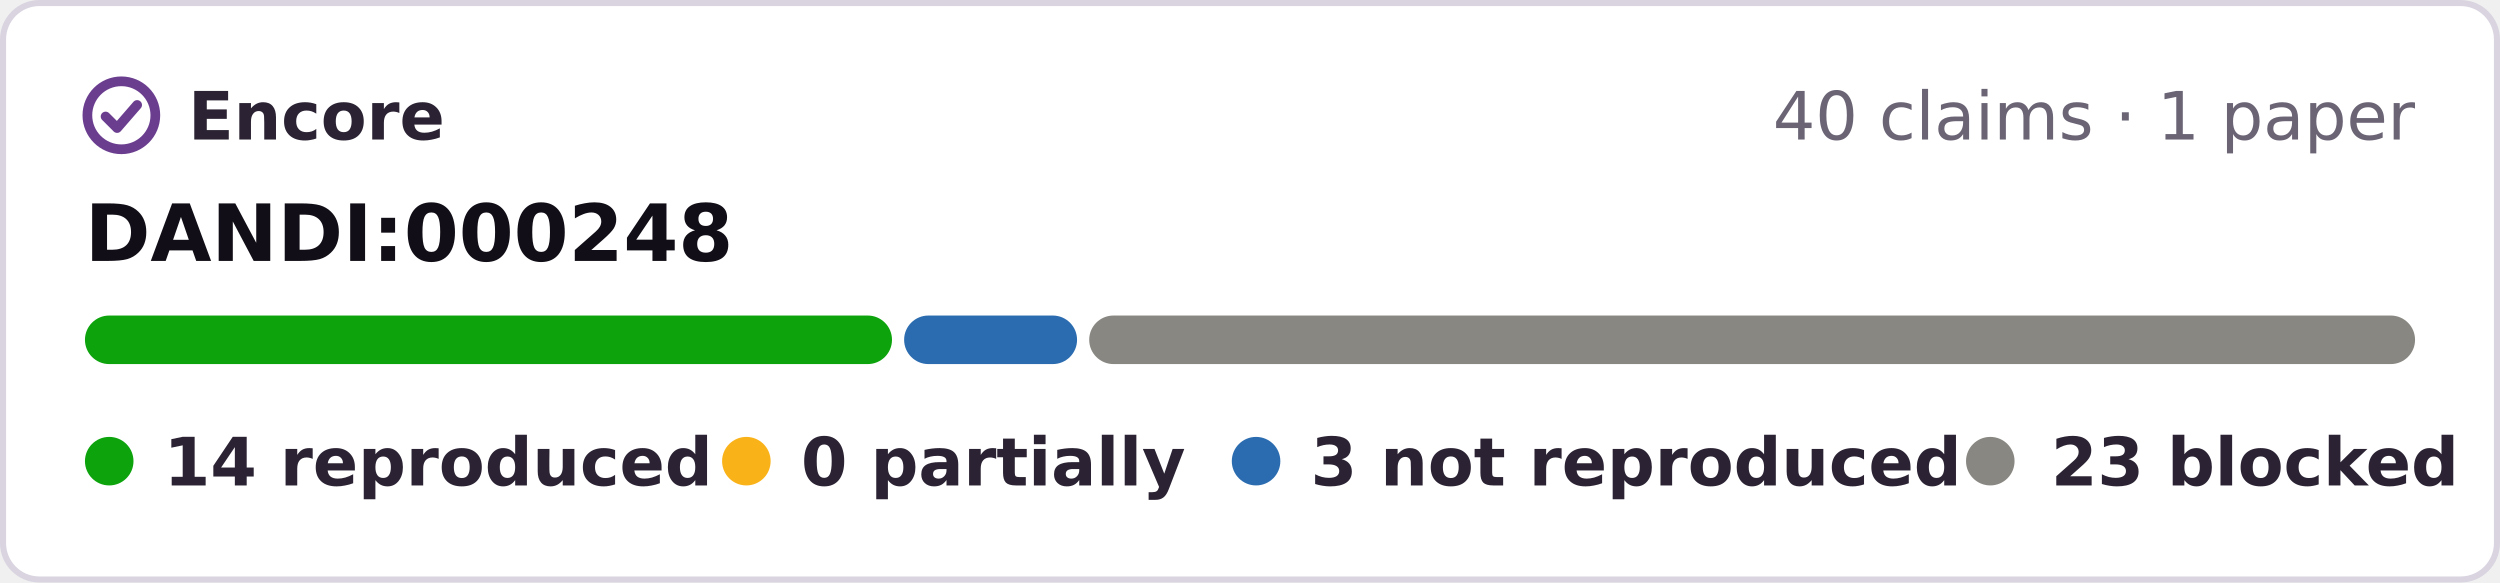
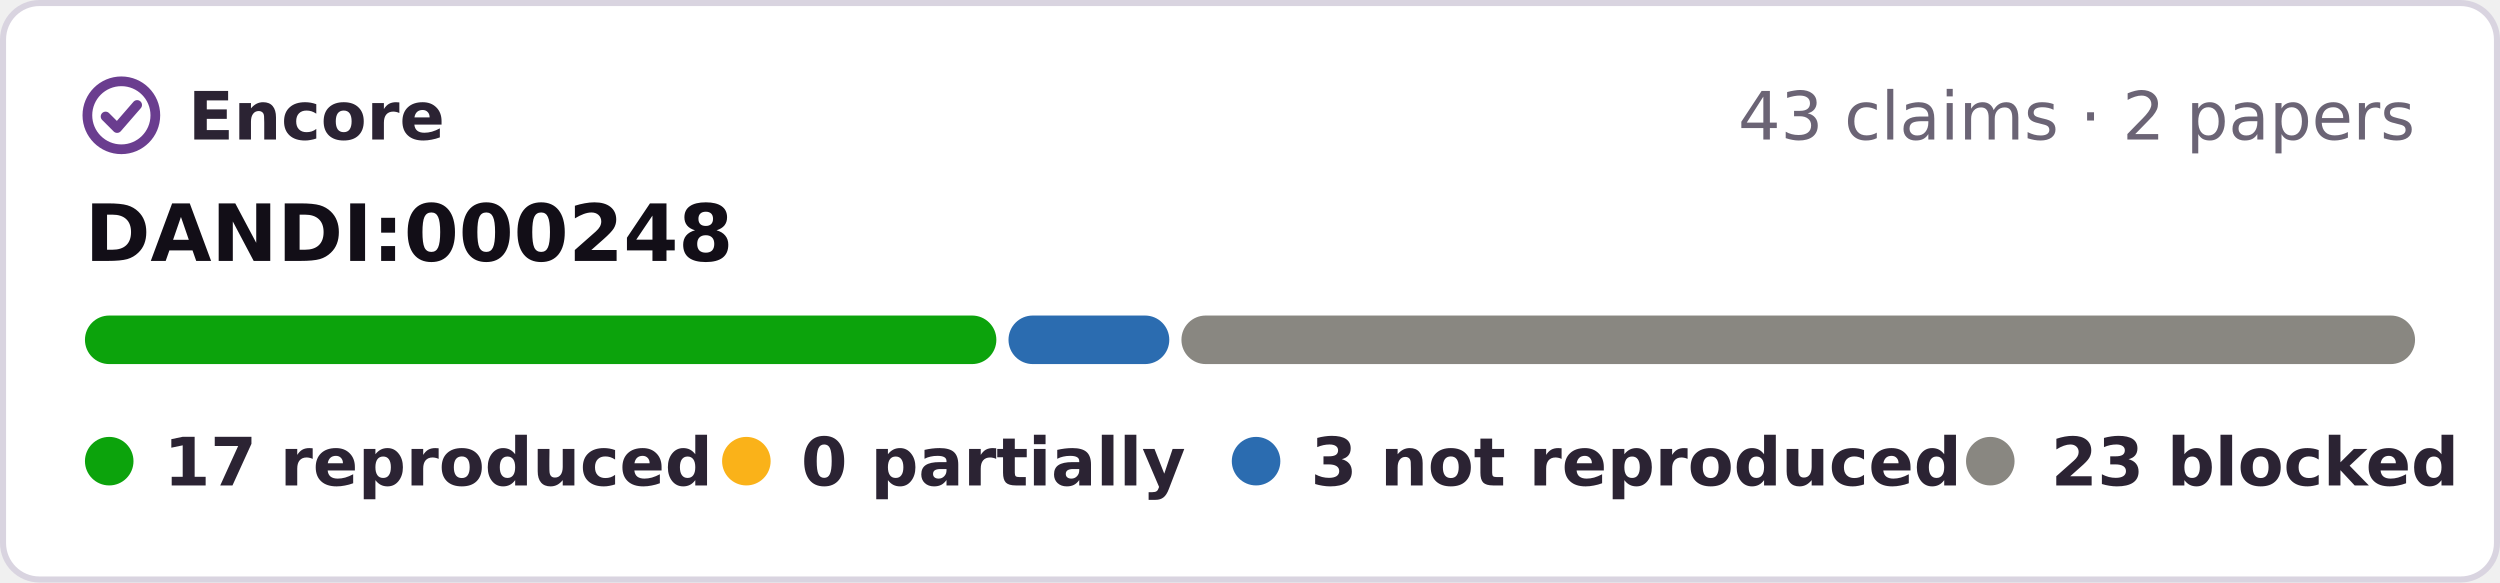
- <svg xmlns="http://www.w3.org/2000/svg" width="412" height="96" viewBox="0 0 412 96" role="img" aria-label="Encore: 14 reproduced, 0 partially reproduced, 3 not reproduced, 23 blocked, of 40 claims tested on DANDI:000248">
+ <svg xmlns="http://www.w3.org/2000/svg" width="412" height="96" viewBox="0 0 412 96" role="img" aria-label="Encore: 17 reproduced, 0 partially reproduced, 3 not reproduced, 23 blocked, of 43 claims tested on DANDI:000248">
  <rect x=".5" y=".5" width="411" height="95" rx="6" fill="#fff" stroke="#d9d4e0" />
  <g fill="none" stroke="#6a3d8f" stroke-width="1.6" stroke-linecap="round" stroke-linejoin="round">
    <circle cx="20" cy="19" r="5.6" />
    <path d="M17.4 19.2l1.9 1.9 3.3-3.8" />
  </g>
  <g font-family="Verdana,DejaVu Sans,Geneva,sans-serif" font-size="11">
    <text x="31" y="23" font-weight="bold" fill="#2b2333" textLength="39">Encore</text>
-     <text x="398" y="23" text-anchor="end" fill="#6b6475">40 claims · 1 paper</text>
+     <text x="398" y="23" text-anchor="end" fill="#6b6475">43 claims · 2 papers</text>
    <text x="14" y="43" font-size="13" font-weight="bold" fill="#120e17">DANDI:000248</text>
-     <rect x="14.0" y="52" width="133.0" height="8" rx="4" fill="#0ca30c" />
-     <rect x="149.0" y="52" width="28.5" height="8" rx="4" fill="#2b6cb0" />
-     <rect x="179.5" y="52" width="218.5" height="8" rx="4" fill="#898781" />
+     <rect x="14.0" y="52" width="150.2" height="8" rx="4" fill="#0ca30c" />
+     <rect x="166.2" y="52" width="26.5" height="8" rx="4" fill="#2b6cb0" />
+     <rect x="194.7" y="52" width="203.3" height="8" rx="4" fill="#898781" />
    <g font-weight="bold" fill="#2b2333">
      <circle cx="18" cy="76" r="4" fill="#0ca30c" />
-       <text x="27" y="80" textLength="78">14 reproduced</text>
+       <text x="27" y="80" textLength="78">17 reproduced</text>
      <circle cx="123" cy="76" r="4" fill="#fab219" />
      <text x="132" y="80" textLength="57">0 partially</text>
      <circle cx="207" cy="76" r="4" fill="#2b6cb0" />
      <text x="216" y="80" textLength="95">3 not reproduced</text>
      <circle cx="328" cy="76" r="4" fill="#898781" />
      <text x="338" y="80" textLength="61">23 blocked</text>
    </g>
  </g>
</svg>
